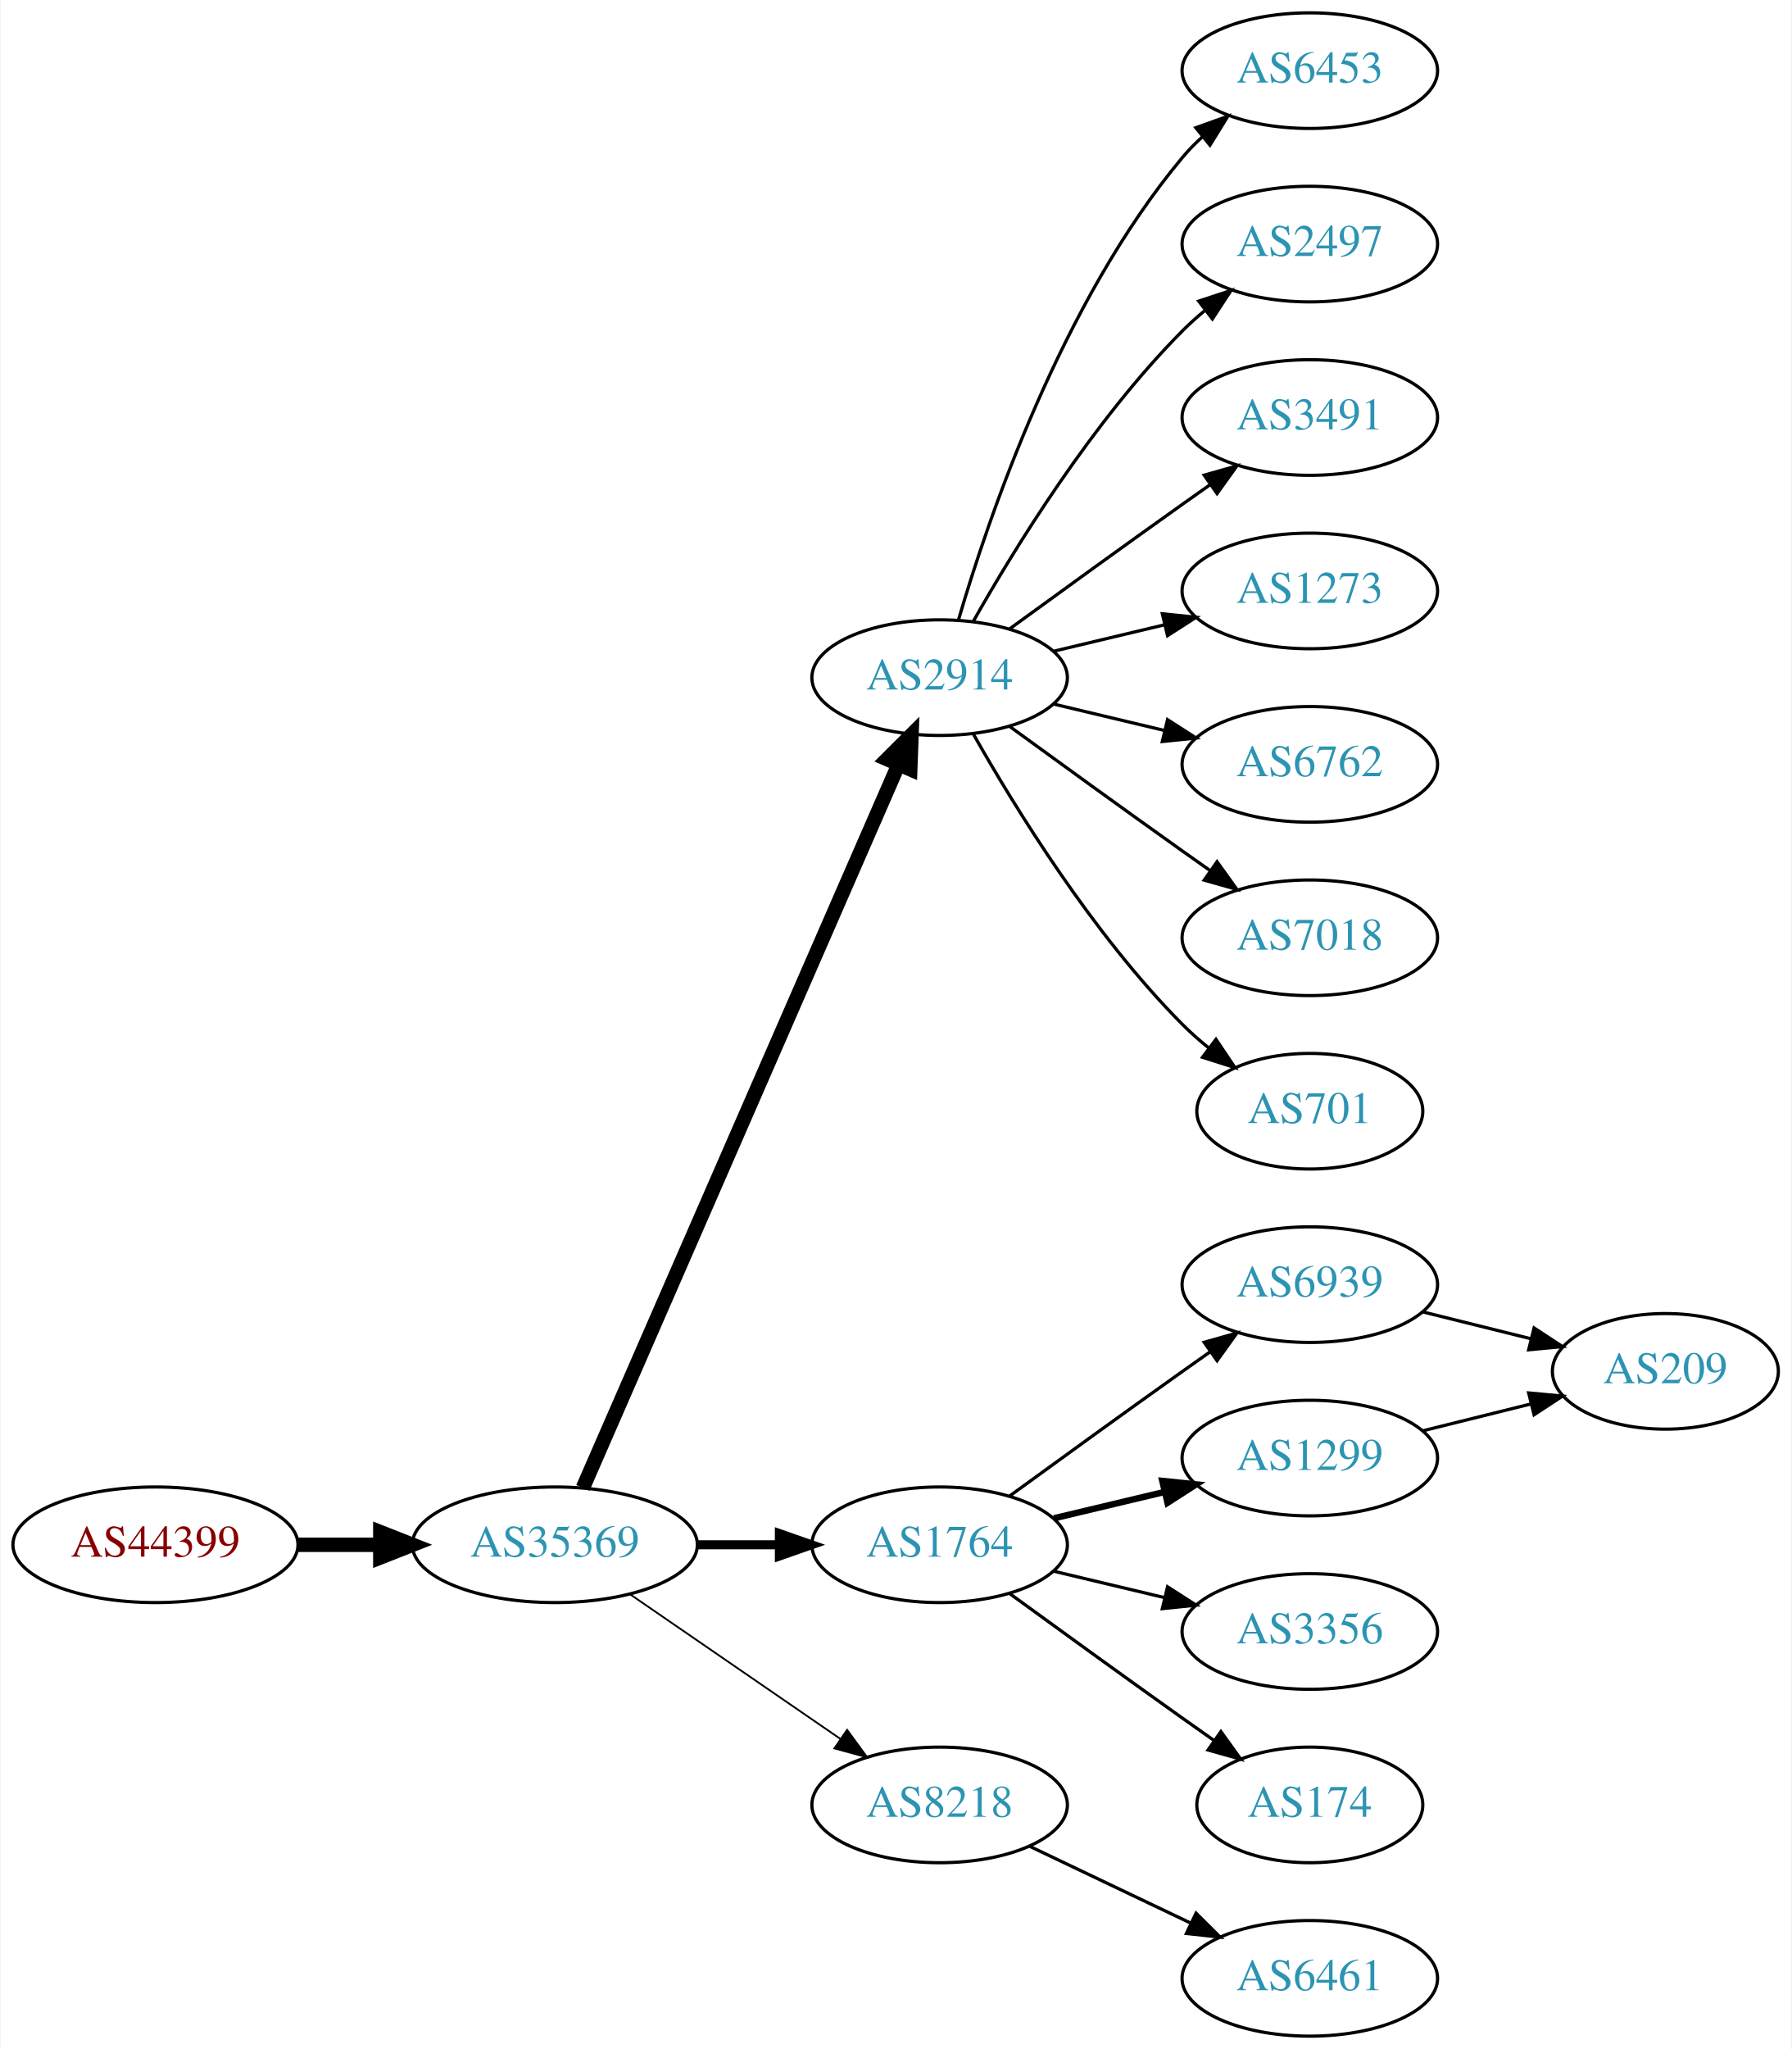
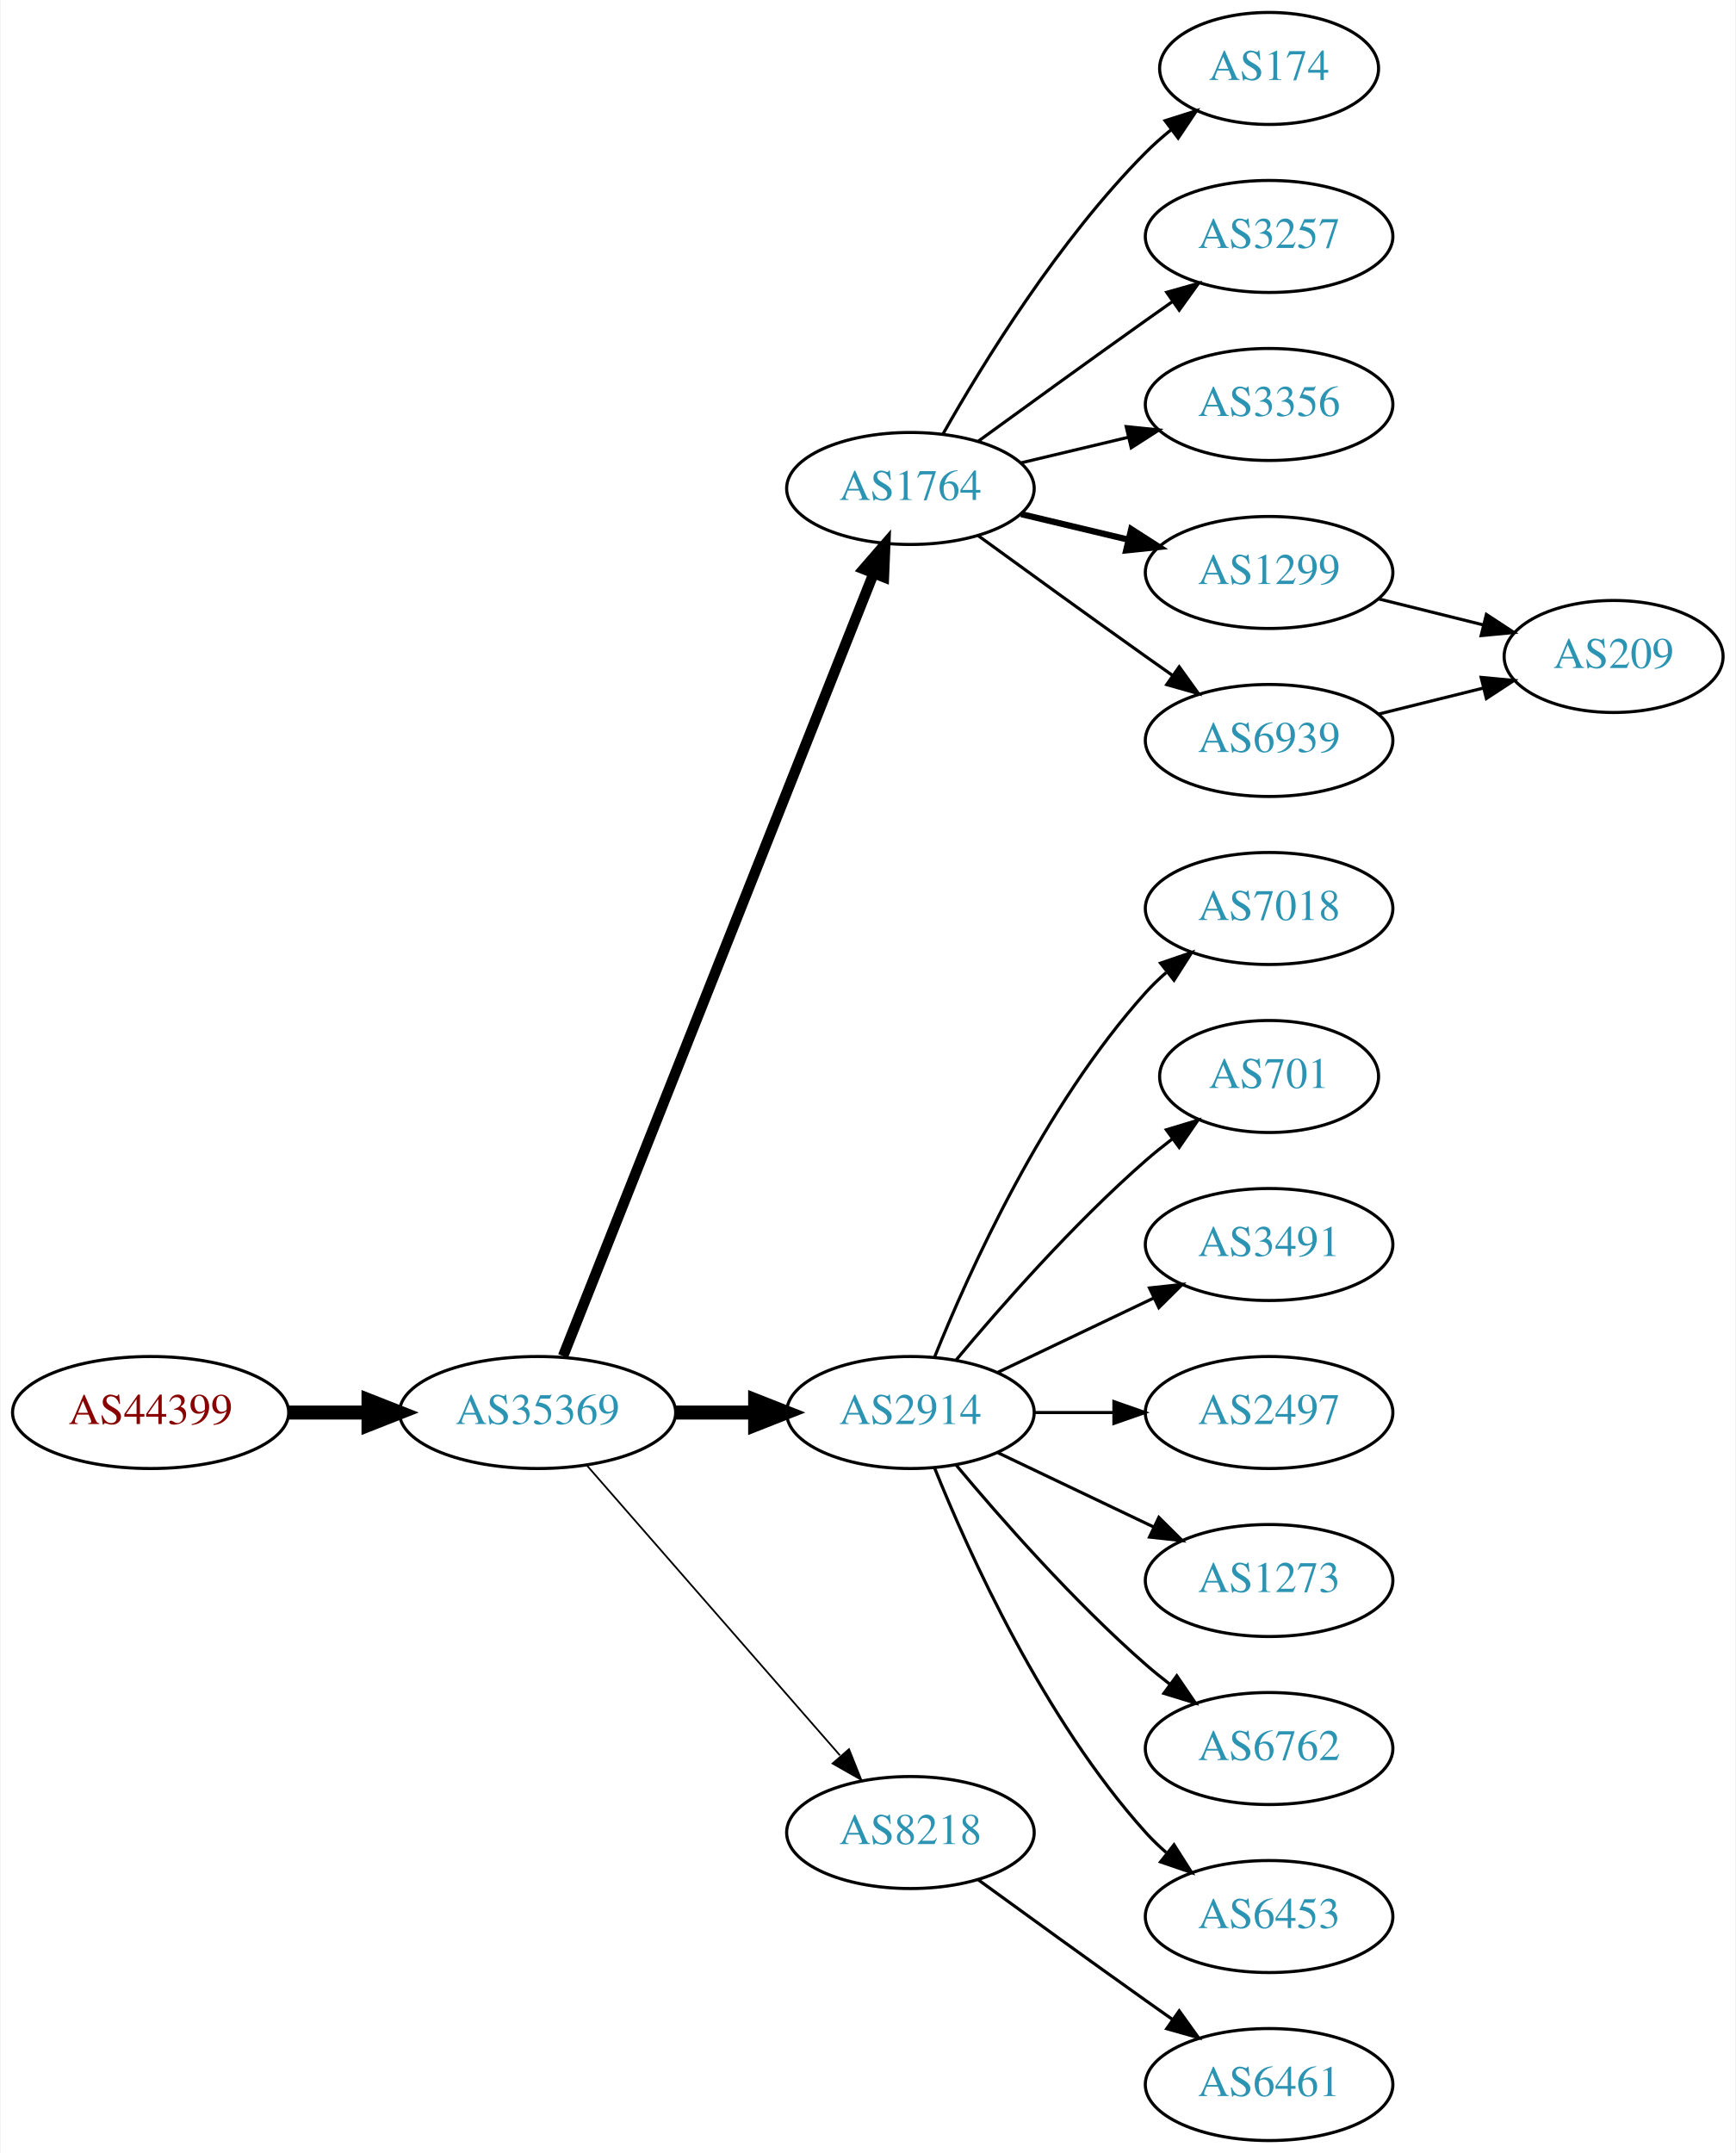
- <svg xmlns="http://www.w3.org/2000/svg" xmlns:xlink="http://www.w3.org/1999/xlink" width="558pt" height="638pt" viewBox="0.00 0.00 557.56 638.00">
-   <g id="graph0" class="graph" transform="scale(1 1) rotate(0) translate(4 634)">
-     <polygon fill="white" stroke="none" points="-4,4 -4,-634 553.564,-634 553.564,4 -4,4" />
+ <svg xmlns="http://www.w3.org/2000/svg" xmlns:xlink="http://www.w3.org/1999/xlink" width="558pt" height="692pt" viewBox="0.00 0.00 557.56 692.00">
+   <g id="graph0" class="graph" transform="scale(1 1) rotate(0) translate(4 688)">
+     <polygon fill="white" stroke="none" points="-4,4 -4,-688 553.564,-688 553.564,4 -4,4" />
    <g id="node1" class="node">
      <g id="a_node1">
        <a xlink:href="/asn/44399" xlink:title="AS44399 ~ FH OOe Studienbetriebs GmbH [AT]">
-           <ellipse fill="#ffffff" stroke="black" cx="44.196" cy="-153" rx="44.393" ry="18" />
-           <text text-anchor="middle" x="44.196" y="-149.3" font-family="Times,serif" font-size="14.00" fill="#880000">AS44399</text>
+           <ellipse fill="#ffffff" stroke="black" cx="44.196" cy="-234" rx="44.393" ry="18" />
+           <text text-anchor="middle" x="44.196" y="-230.3" font-family="Times,serif" font-size="14.00" fill="#880000">AS44399</text>
        </a>
      </g>
    </g>
    <g id="node2" class="node">
      <g id="a_node2">
        <a xlink:href="/asn/35369" xlink:title="AS35369 ~ LINZAG-TELEKOM-AS [AT]">
-           <ellipse fill="#ffffff" stroke="black" cx="168.588" cy="-153" rx="44.393" ry="18" />
-           <text text-anchor="middle" x="168.588" y="-149.3" font-family="Times,serif" font-size="14.00" fill="#2c94b3">AS35369</text>
+           <ellipse fill="#ffffff" stroke="black" cx="168.588" cy="-234" rx="44.393" ry="18" />
+           <text text-anchor="middle" x="168.588" y="-230.3" font-family="Times,serif" font-size="14.00" fill="#2c94b3">AS35369</text>
        </a>
      </g>
    </g>
    <g id="edge1" class="edge">
-       <path fill="none" stroke="black" stroke-width="4.5" d="M88.692,-153C96.898,-153 105.569,-153 114.041,-153" />
-       <polygon fill="black" stroke="black" stroke-width="4.5" points="114.233,-156.938 124.233,-153 114.233,-149.063 114.233,-156.938" />
+       <path fill="none" stroke="black" stroke-width="4.5" d="M88.692,-234C96.898,-234 105.569,-234 114.041,-234" />
+       <polygon fill="black" stroke="black" stroke-width="4.5" points="114.233,-237.938 124.233,-234 114.233,-230.063 114.233,-237.938" />
    </g>
    <g id="node3" class="node">
      <g id="a_node3">
-         <a xlink:href="/asn/2914" xlink:title="AS2914 ~ NTT America, Inc. [US]">
-           <ellipse fill="#ffffff" stroke="black" cx="288.431" cy="-423" rx="39.794" ry="18" />
-           <text text-anchor="middle" x="288.431" y="-419.3" font-family="Times,serif" font-size="14.00" fill="#2c94b3">AS2914</text>
+         <a xlink:href="/asn/1764" xlink:title="AS1764 ~ NEXTLAYER-AS [AT]">
+           <ellipse fill="#ffffff" stroke="black" cx="288.431" cy="-531" rx="39.794" ry="18" />
+           <text text-anchor="middle" x="288.431" y="-527.3" font-family="Times,serif" font-size="14.00" fill="#2c94b3">AS1764</text>
        </a>
      </g>
    </g>
    <g id="edge2" class="edge">
-       <path fill="none" stroke="black" stroke-width="4.5" d="M177.32,-170.715C197.421,-216.771 251.43,-340.514 275.533,-395.739" />
-       <polygon fill="black" stroke="black" stroke-width="4.5" points="272.061,-397.629 279.67,-405.219 279.279,-394.479 272.061,-397.629" />
+       <path fill="none" stroke="black" stroke-width="3.375" d="M176.782,-252.132C196.717,-302.373 252.759,-443.615 276.54,-503.553" />
+       <polygon fill="black" stroke="black" stroke-width="3.375" points="273.389,-505.101 280.331,-513.106 279.896,-502.52 273.389,-505.101" />
    </g>
    <g id="node4" class="node">
      <g id="a_node4">
-         <a xlink:href="/asn/1764" xlink:title="AS1764 ~ NEXTLAYER-AS [AT]">
-           <ellipse fill="#ffffff" stroke="black" cx="288.431" cy="-153" rx="39.794" ry="18" />
-           <text text-anchor="middle" x="288.431" y="-149.3" font-family="Times,serif" font-size="14.00" fill="#2c94b3">AS1764</text>
+         <a xlink:href="/asn/2914" xlink:title="AS2914 ~ NTT America, Inc. [US]">
+           <ellipse fill="#ffffff" stroke="black" cx="288.431" cy="-234" rx="39.794" ry="18" />
+           <text text-anchor="middle" x="288.431" y="-230.3" font-family="Times,serif" font-size="14.00" fill="#2c94b3">AS2914</text>
        </a>
      </g>
    </g>
    <g id="edge3" class="edge">
-       <path fill="none" stroke="black" stroke-width="2.812" d="M212.799,-153C221.112,-153 229.875,-153 238.357,-153" />
-       <polygon fill="black" stroke="black" stroke-width="2.812" points="238.516,-156.5 248.516,-153 238.516,-149.5 238.516,-156.5" />
+       <path fill="none" stroke="black" stroke-width="4.5" d="M212.799,-234C221.112,-234 229.875,-234 238.357,-234" />
+       <polygon fill="black" stroke="black" stroke-width="4.5" points="238.516,-237.938 248.516,-234 238.516,-230.063 238.516,-237.938" />
    </g>
    <g id="node5" class="node">
      <g id="a_node5">
        <a xlink:href="/asn/8218" xlink:title="AS8218 ~ legacy Neotelecoms [FR]">
-           <ellipse fill="#ffffff" stroke="black" cx="288.431" cy="-72" rx="39.794" ry="18" />
-           <text text-anchor="middle" x="288.431" y="-68.3" font-family="Times,serif" font-size="14.00" fill="#2c94b3">AS8218</text>
+           <ellipse fill="#ffffff" stroke="black" cx="288.431" cy="-99" rx="39.794" ry="18" />
+           <text text-anchor="middle" x="288.431" y="-95.3" font-family="Times,serif" font-size="14.00" fill="#2c94b3">AS8218</text>
        </a>
      </g>
    </g>
    <g id="edge4" class="edge">
-       <path fill="none" stroke="black" stroke-width="0.562" d="M192.031,-137.574C210.612,-124.802 237.173,-106.545 257.553,-92.537" />
-       <polygon fill="black" stroke="black" stroke-width="0.562" points="259.609,-95.371 265.867,-86.822 255.643,-89.602 259.609,-95.371" />
+       <path fill="none" stroke="black" stroke-width="0.562" d="M184.513,-216.902C205.056,-193.369 242.175,-150.845 265.771,-123.813" />
+       <polygon fill="black" stroke="black" stroke-width="0.562" points="268.688,-125.794 272.627,-115.959 263.414,-121.191 268.688,-125.794" />
    </g>
    <g id="node6" class="node">
      <g id="a_node6">
-         <a xlink:href="/asn/6453" xlink:title="AS6453 ~ TATA COMMUNICATIONS (AMERICA) INC [US]">
-           <ellipse fill="#ffffff" stroke="black" cx="403.724" cy="-612" rx="39.794" ry="18" />
-           <text text-anchor="middle" x="403.724" y="-608.3" font-family="Times,serif" font-size="14.00" fill="#2c94b3">AS6453</text>
+         <a xlink:href="/asn/174" xlink:title="AS174 ~ Cogent Communications [US]">
+           <ellipse fill="#ffffff" stroke="black" cx="403.724" cy="-666" rx="35.194" ry="18" />
+           <text text-anchor="middle" x="403.724" y="-662.3" font-family="Times,serif" font-size="14.00" fill="#2c94b3">AS174</text>
        </a>
      </g>
    </g>
    <g id="edge5" class="edge">
-       <path fill="none" stroke="black" d="M294.305,-441.002C303.619,-472.844 326.435,-539.981 364.077,-585 365.948,-587.237 368.046,-589.374 370.272,-591.396" />
-       <polygon fill="black" stroke="black" points="368.216,-594.234 378.191,-597.804 372.619,-588.793 368.216,-594.234" />
+       <path fill="none" stroke="black" d="M298.891,-548.49C311.672,-571.096 336.105,-610.886 364.077,-639 366.578,-641.513 369.338,-643.949 372.199,-646.261" />
+       <polygon fill="black" stroke="black" points="370.298,-649.21 380.396,-652.413 374.5,-643.611 370.298,-649.21" />
    </g>
    <g id="node7" class="node">
      <g id="a_node7">
-         <a xlink:href="/asn/2497" xlink:title="AS2497 ~ Internet Initiative Japan Inc. [JP]">
-           <ellipse fill="#ffffff" stroke="black" cx="403.724" cy="-558" rx="39.794" ry="18" />
-           <text text-anchor="middle" x="403.724" y="-554.3" font-family="Times,serif" font-size="14.00" fill="#2c94b3">AS2497</text>
+         <a xlink:href="/asn/3257" xlink:title="AS3257 ~ GTT [DE]">
+           <ellipse fill="#ffffff" stroke="black" cx="403.724" cy="-612" rx="39.794" ry="18" />
+           <text text-anchor="middle" x="403.724" y="-608.3" font-family="Times,serif" font-size="14.00" fill="#2c94b3">AS3257</text>
        </a>
      </g>
    </g>
    <g id="edge6" class="edge">
-       <path fill="none" stroke="black" d="M298.891,-440.49C311.672,-463.096 336.105,-502.886 364.077,-531 366.188,-533.121 368.484,-535.188 370.87,-537.171" />
-       <polygon fill="black" stroke="black" points="369.122,-540.242 379.185,-543.556 373.385,-534.69 369.122,-540.242" />
+       <path fill="none" stroke="black" d="M310.279,-546.222C325.213,-557.091 345.827,-572.025 364.077,-585 366.898,-587.005 369.841,-589.085 372.789,-591.159" />
+       <polygon fill="black" stroke="black" points="370.816,-594.05 381.013,-596.926 374.835,-588.319 370.816,-594.05" />
    </g>
    <g id="node8" class="node">
      <g id="a_node8">
-         <a xlink:href="/asn/3491" xlink:title="AS3491 ~ PCCW Global, Inc. [US]">
-           <ellipse fill="#ffffff" stroke="black" cx="403.724" cy="-504" rx="39.794" ry="18" />
-           <text text-anchor="middle" x="403.724" y="-500.3" font-family="Times,serif" font-size="14.00" fill="#2c94b3">AS3491</text>
+         <a xlink:href="/asn/3356" xlink:title="AS3356 ~ Level 3 Parent, LLC [US]">
+           <ellipse fill="#ffffff" stroke="black" cx="403.724" cy="-558" rx="39.794" ry="18" />
+           <text text-anchor="middle" x="403.724" y="-554.3" font-family="Times,serif" font-size="14.00" fill="#2c94b3">AS3356</text>
        </a>
      </g>
    </g>
    <g id="edge7" class="edge">
-       <path fill="none" stroke="black" d="M310.279,-438.222C325.213,-449.091 345.827,-464.025 364.077,-477 366.898,-479.005 369.841,-481.085 372.789,-483.159" />
-       <polygon fill="black" stroke="black" points="370.816,-486.05 381.013,-488.926 374.835,-480.319 370.816,-486.05" />
+       <path fill="none" stroke="black" d="M324.038,-539.248C334.909,-541.838 347.064,-544.735 358.506,-547.462" />
+       <polygon fill="black" stroke="black" points="357.789,-550.889 368.328,-549.803 359.412,-544.08 357.789,-550.889" />
    </g>
    <g id="node9" class="node">
      <g id="a_node9">
-         <a xlink:href="/asn/1273" xlink:title="AS1273 ~ Vodafone Group PLC [EU]">
-           <ellipse fill="#ffffff" stroke="black" cx="403.724" cy="-450" rx="39.794" ry="18" />
-           <text text-anchor="middle" x="403.724" y="-446.3" font-family="Times,serif" font-size="14.00" fill="#2c94b3">AS1273</text>
+         <a xlink:href="/asn/1299" xlink:title="AS1299 ~ Telia Carrier [EU]">
+           <ellipse fill="#ffffff" stroke="black" cx="403.724" cy="-504" rx="39.794" ry="18" />
+           <text text-anchor="middle" x="403.724" y="-500.3" font-family="Times,serif" font-size="14.00" fill="#2c94b3">AS1299</text>
        </a>
      </g>
    </g>
    <g id="edge8" class="edge">
-       <path fill="none" stroke="black" d="M324.038,-431.248C334.909,-433.838 347.064,-436.735 358.506,-439.462" />
-       <polygon fill="black" stroke="black" points="357.789,-442.889 368.328,-441.803 359.412,-436.08 357.789,-442.889" />
+       <path fill="none" stroke="black" stroke-width="2" d="M324.038,-522.752C334.909,-520.162 347.064,-517.265 358.506,-514.538" />
+       <polygon fill="black" stroke="black" stroke-width="2" points="359.412,-517.92 368.328,-512.197 357.789,-511.111 359.412,-517.92" />
    </g>
    <g id="node10" class="node">
      <g id="a_node10">
+         <a xlink:href="/asn/6939" xlink:title="AS6939 ~ Hurricane Electric LLC [US]">
+           <ellipse fill="#ffffff" stroke="black" cx="403.724" cy="-450" rx="39.794" ry="18" />
+           <text text-anchor="middle" x="403.724" y="-446.3" font-family="Times,serif" font-size="14.00" fill="#2c94b3">AS6939</text>
+         </a>
+       </g>
+     </g>
+     <g id="edge9" class="edge">
+       <path fill="none" stroke="black" d="M310.279,-515.778C325.213,-504.909 345.827,-489.975 364.077,-477 366.898,-474.995 369.841,-472.915 372.789,-470.841" />
+       <polygon fill="black" stroke="black" points="374.835,-473.681 381.013,-465.074 370.816,-467.95 374.835,-473.681" />
+     </g>
+     <g id="node13" class="node">
+       <g id="a_node13">
+         <a xlink:href="/asn/7018" xlink:title="AS7018 ~ AT&amp;T Services, Inc. [US]">
+           <ellipse fill="#ffffff" stroke="black" cx="403.724" cy="-396" rx="39.794" ry="18" />
+           <text text-anchor="middle" x="403.724" y="-392.3" font-family="Times,serif" font-size="14.00" fill="#2c94b3">AS7018</text>
+         </a>
+       </g>
+     </g>
+     <g id="edge12" class="edge">
+       <path fill="none" stroke="black" d="M296.179,-251.787C307.23,-279.243 331.283,-332.578 364.077,-369 366.08,-371.224 368.298,-373.363 370.631,-375.397" />
+       <polygon fill="black" stroke="black" points="368.829,-378.433 378.85,-381.873 373.161,-372.935 368.829,-378.433" />
+     </g>
+     <g id="node14" class="node">
+       <g id="a_node14">
+         <a xlink:href="/asn/701" xlink:title="AS701 ~ UUNET [US]">
+           <ellipse fill="#ffffff" stroke="black" cx="403.724" cy="-342" rx="35.194" ry="18" />
+           <text text-anchor="middle" x="403.724" y="-338.3" font-family="Times,serif" font-size="14.00" fill="#2c94b3">AS701</text>
+         </a>
+       </g>
+     </g>
+     <g id="edge13" class="edge">
+       <path fill="none" stroke="black" d="M303.061,-250.817C317.343,-267.929 340.89,-294.745 364.077,-315 366.747,-317.332 369.62,-319.648 372.55,-321.886" />
+       <polygon fill="black" stroke="black" points="370.701,-324.87 380.841,-327.939 374.828,-319.216 370.701,-324.87" />
+     </g>
+     <g id="node15" class="node">
+       <g id="a_node15">
+         <a xlink:href="/asn/3491" xlink:title="AS3491 ~ PCCW Global, Inc. [US]">
+           <ellipse fill="#ffffff" stroke="black" cx="403.724" cy="-288" rx="39.794" ry="18" />
+           <text text-anchor="middle" x="403.724" y="-284.3" font-family="Times,serif" font-size="14.00" fill="#2c94b3">AS3491</text>
+         </a>
+       </g>
+     </g>
+     <g id="edge14" class="edge">
+       <path fill="none" stroke="black" d="M316.567,-246.934C331.561,-254.081 350.382,-263.052 366.605,-270.785" />
+       <polygon fill="black" stroke="black" points="365.276,-274.028 375.809,-275.171 368.288,-267.709 365.276,-274.028" />
+     </g>
+     <g id="node16" class="node">
+       <g id="a_node16">
+         <a xlink:href="/asn/2497" xlink:title="AS2497 ~ Internet Initiative Japan Inc. [JP]">
+           <ellipse fill="#ffffff" stroke="black" cx="403.724" cy="-234" rx="39.794" ry="18" />
+           <text text-anchor="middle" x="403.724" y="-230.3" font-family="Times,serif" font-size="14.00" fill="#2c94b3">AS2497</text>
+         </a>
+       </g>
+     </g>
+     <g id="edge15" class="edge">
+       <path fill="none" stroke="black" d="M328.103,-234C336.306,-234 345.07,-234 353.602,-234" />
+       <polygon fill="black" stroke="black" points="353.841,-237.5 363.841,-234 353.841,-230.5 353.841,-237.5" />
+     </g>
+     <g id="node17" class="node">
+       <g id="a_node17">
+         <a xlink:href="/asn/1273" xlink:title="AS1273 ~ Vodafone Group PLC [EU]">
+           <ellipse fill="#ffffff" stroke="black" cx="403.724" cy="-180" rx="39.794" ry="18" />
+           <text text-anchor="middle" x="403.724" y="-176.3" font-family="Times,serif" font-size="14.00" fill="#2c94b3">AS1273</text>
+         </a>
+       </g>
+     </g>
+     <g id="edge16" class="edge">
+       <path fill="none" stroke="black" d="M316.567,-221.066C331.561,-213.919 350.382,-204.948 366.605,-197.215" />
+       <polygon fill="black" stroke="black" points="368.288,-200.291 375.809,-192.829 365.276,-193.972 368.288,-200.291" />
+     </g>
+     <g id="node18" class="node">
+       <g id="a_node18">
        <a xlink:href="/asn/6762" xlink:title="AS6762 ~ TELECOM ITALIA SPARKLE S.p.A. [IT]">
-           <ellipse fill="#ffffff" stroke="black" cx="403.724" cy="-396" rx="39.794" ry="18" />
-           <text text-anchor="middle" x="403.724" y="-392.3" font-family="Times,serif" font-size="14.00" fill="#2c94b3">AS6762</text>
-         </a>
-       </g>
-     </g>
-     <g id="edge9" class="edge">
-       <path fill="none" stroke="black" d="M324.038,-414.752C334.909,-412.162 347.064,-409.265 358.506,-406.538" />
-       <polygon fill="black" stroke="black" points="359.412,-409.92 368.328,-404.197 357.789,-403.111 359.412,-409.92" />
+           <ellipse fill="#ffffff" stroke="black" cx="403.724" cy="-126" rx="39.794" ry="18" />
+           <text text-anchor="middle" x="403.724" y="-122.3" font-family="Times,serif" font-size="14.00" fill="#2c94b3">AS6762</text>
+         </a>
+       </g>
+     </g>
+     <g id="edge17" class="edge">
+       <path fill="none" stroke="black" d="M303.061,-217.183C317.343,-200.071 340.89,-173.255 364.077,-153 366.543,-150.846 369.182,-148.706 371.879,-146.628" />
+       <polygon fill="black" stroke="black" points="374.052,-149.375 380.033,-140.63 369.904,-143.736 374.052,-149.375" />
+     </g>
+     <g id="node19" class="node">
+       <g id="a_node19">
+         <a xlink:href="/asn/6453" xlink:title="AS6453 ~ TATA COMMUNICATIONS (AMERICA) INC [US]">
+           <ellipse fill="#ffffff" stroke="black" cx="403.724" cy="-72" rx="39.794" ry="18" />
+           <text text-anchor="middle" x="403.724" y="-68.3" font-family="Times,serif" font-size="14.00" fill="#2c94b3">AS6453</text>
+         </a>
+       </g>
+     </g>
+     <g id="edge18" class="edge">
+       <path fill="none" stroke="black" d="M296.179,-216.213C307.23,-188.757 331.283,-135.422 364.077,-99 366.08,-96.776 368.298,-94.637 370.631,-92.603" />
+       <polygon fill="black" stroke="black" points="373.161,-95.065 378.85,-86.127 368.829,-89.567 373.161,-95.065" />
    </g>
    <g id="node11" class="node">
      <g id="a_node11">
-         <a xlink:href="/asn/7018" xlink:title="AS7018 ~ AT&amp;T Services, Inc. [US]">
-           <ellipse fill="#ffffff" stroke="black" cx="403.724" cy="-342" rx="39.794" ry="18" />
-           <text text-anchor="middle" x="403.724" y="-338.3" font-family="Times,serif" font-size="14.00" fill="#2c94b3">AS7018</text>
-         </a>
-       </g>
-     </g>
-     <g id="edge10" class="edge">
-       <path fill="none" stroke="black" d="M310.279,-407.778C325.213,-396.909 345.827,-381.975 364.077,-369 366.898,-366.995 369.841,-364.915 372.789,-362.841" />
-       <polygon fill="black" stroke="black" points="374.835,-365.681 381.013,-357.074 370.816,-359.95 374.835,-365.681" />
-     </g>
-     <g id="node12" class="node">
-       <g id="a_node12">
-         <a xlink:href="/asn/701" xlink:title="AS701 ~ UUNET [US]">
-           <ellipse fill="#ffffff" stroke="black" cx="403.724" cy="-288" rx="35.194" ry="18" />
-           <text text-anchor="middle" x="403.724" y="-284.3" font-family="Times,serif" font-size="14.00" fill="#2c94b3">AS701</text>
-         </a>
-       </g>
-     </g>
-     <g id="edge11" class="edge">
-       <path fill="none" stroke="black" d="M298.891,-405.51C311.672,-382.904 336.105,-343.114 364.077,-315 366.578,-312.487 369.338,-310.051 372.199,-307.739" />
-       <polygon fill="black" stroke="black" points="374.5,-310.389 380.396,-301.587 370.298,-304.79 374.5,-310.389" />
-     </g>
-     <g id="node13" class="node">
-       <g id="a_node13">
-         <a xlink:href="/asn/6939" xlink:title="AS6939 ~ Hurricane Electric LLC [US]">
-           <ellipse fill="#ffffff" stroke="black" cx="403.724" cy="-234" rx="39.794" ry="18" />
-           <text text-anchor="middle" x="403.724" y="-230.3" font-family="Times,serif" font-size="14.00" fill="#2c94b3">AS6939</text>
-         </a>
-       </g>
-     </g>
-     <g id="edge12" class="edge">
-       <path fill="none" stroke="black" d="M310.279,-168.222C325.213,-179.091 345.827,-194.025 364.077,-207 366.898,-209.005 369.841,-211.085 372.789,-213.159" />
-       <polygon fill="black" stroke="black" points="370.816,-216.05 381.013,-218.926 374.835,-210.319 370.816,-216.05" />
-     </g>
-     <g id="node14" class="node">
-       <g id="a_node14">
-         <a xlink:href="/asn/1299" xlink:title="AS1299 ~ Telia Carrier [EU]">
-           <ellipse fill="#ffffff" stroke="black" cx="403.724" cy="-180" rx="39.794" ry="18" />
-           <text text-anchor="middle" x="403.724" y="-176.3" font-family="Times,serif" font-size="14.00" fill="#2c94b3">AS1299</text>
-         </a>
-       </g>
-     </g>
-     <g id="edge13" class="edge">
-       <path fill="none" stroke="black" stroke-width="2" d="M324.038,-161.248C334.909,-163.838 347.064,-166.735 358.506,-169.462" />
-       <polygon fill="black" stroke="black" stroke-width="2" points="357.789,-172.889 368.328,-171.803 359.412,-166.08 357.789,-172.889" />
-     </g>
-     <g id="node15" class="node">
-       <g id="a_node15">
-         <a xlink:href="/asn/3356" xlink:title="AS3356 ~ Level 3 Parent, LLC [US]">
-           <ellipse fill="#ffffff" stroke="black" cx="403.724" cy="-126" rx="39.794" ry="18" />
-           <text text-anchor="middle" x="403.724" y="-122.3" font-family="Times,serif" font-size="14.00" fill="#2c94b3">AS3356</text>
-         </a>
-       </g>
-     </g>
-     <g id="edge14" class="edge">
-       <path fill="none" stroke="black" d="M324.038,-144.752C334.909,-142.162 347.064,-139.265 358.506,-136.538" />
-       <polygon fill="black" stroke="black" points="359.412,-139.92 368.328,-134.197 357.789,-133.111 359.412,-139.92" />
-     </g>
-     <g id="node16" class="node">
-       <g id="a_node16">
-         <a xlink:href="/asn/174" xlink:title="AS174 ~ Cogent Communications [US]">
-           <ellipse fill="#ffffff" stroke="black" cx="403.724" cy="-72" rx="35.194" ry="18" />
-           <text text-anchor="middle" x="403.724" y="-68.3" font-family="Times,serif" font-size="14.00" fill="#2c94b3">AS174</text>
-         </a>
-       </g>
-     </g>
-     <g id="edge15" class="edge">
-       <path fill="none" stroke="black" d="M310.279,-137.778C325.213,-126.909 345.827,-111.975 364.077,-99 367.288,-96.718 370.657,-94.339 374.011,-91.982" />
-       <polygon fill="black" stroke="black" points="376.039,-94.834 382.222,-86.23 372.023,-89.101 376.039,-94.834" />
-     </g>
-     <g id="node18" class="node">
-       <g id="a_node18">
        <a xlink:href="/asn/6461" xlink:title="AS6461 ~ Zayo Bandwidth [US]">
          <ellipse fill="#ffffff" stroke="black" cx="403.724" cy="-18" rx="39.794" ry="18" />
          <text text-anchor="middle" x="403.724" y="-14.3" font-family="Times,serif" font-size="14.00" fill="#2c94b3">AS6461</text>
        </a>
      </g>
    </g>
-     <g id="edge18" class="edge">
-       <path fill="none" stroke="black" d="M316.567,-59.066C331.561,-51.919 350.382,-42.948 366.605,-35.215" />
-       <polygon fill="black" stroke="black" points="368.288,-38.291 375.809,-30.829 365.276,-31.972 368.288,-38.291" />
-     </g>
-     <g id="node17" class="node">
-       <g id="a_node17">
+     <g id="edge10" class="edge">
+       <path fill="none" stroke="black" d="M310.279,-83.778C325.213,-72.909 345.827,-57.975 364.077,-45 366.898,-42.995 369.841,-40.915 372.789,-38.841" />
+       <polygon fill="black" stroke="black" points="374.835,-41.681 381.013,-33.074 370.816,-35.95 374.835,-41.681" />
+     </g>
+     <g id="node12" class="node">
+       <g id="a_node12">
        <a xlink:href="/asn/209" xlink:title="AS209 ~ CenturyLink Communications, LLC [US]">
-           <ellipse fill="#ffffff" stroke="black" cx="514.467" cy="-207" rx="35.194" ry="18" />
-           <text text-anchor="middle" x="514.467" y="-203.3" font-family="Times,serif" font-size="14.00" fill="#2c94b3">AS209</text>
-         </a>
-       </g>
-     </g>
-     <g id="edge16" class="edge">
-       <path fill="none" stroke="black" d="M438.832,-225.531C449.515,-222.879 461.415,-219.924 472.518,-217.167" />
-       <polygon fill="black" stroke="black" points="473.571,-220.512 482.433,-214.705 471.884,-213.718 473.571,-220.512" />
-     </g>
-     <g id="edge17" class="edge">
-       <path fill="none" stroke="black" d="M438.832,-188.469C449.515,-191.121 461.415,-194.076 472.518,-196.833" />
-       <polygon fill="black" stroke="black" points="471.884,-200.282 482.433,-199.295 473.571,-193.488 471.884,-200.282" />
+           <ellipse fill="#ffffff" stroke="black" cx="514.467" cy="-477" rx="35.194" ry="18" />
+           <text text-anchor="middle" x="514.467" y="-473.3" font-family="Times,serif" font-size="14.00" fill="#2c94b3">AS209</text>
+         </a>
+       </g>
+     </g>
+     <g id="edge11" class="edge">
+       <path fill="none" stroke="black" d="M438.832,-495.531C449.515,-492.879 461.415,-489.924 472.518,-487.167" />
+       <polygon fill="black" stroke="black" points="473.571,-490.512 482.433,-484.705 471.884,-483.718 473.571,-490.512" />
+     </g>
+     <g id="edge19" class="edge">
+       <path fill="none" stroke="black" d="M438.832,-458.469C449.515,-461.121 461.415,-464.076 472.518,-466.833" />
+       <polygon fill="black" stroke="black" points="471.884,-470.282 482.433,-469.295 473.571,-463.488 471.884,-470.282" />
    </g>
  </g>
</svg>
